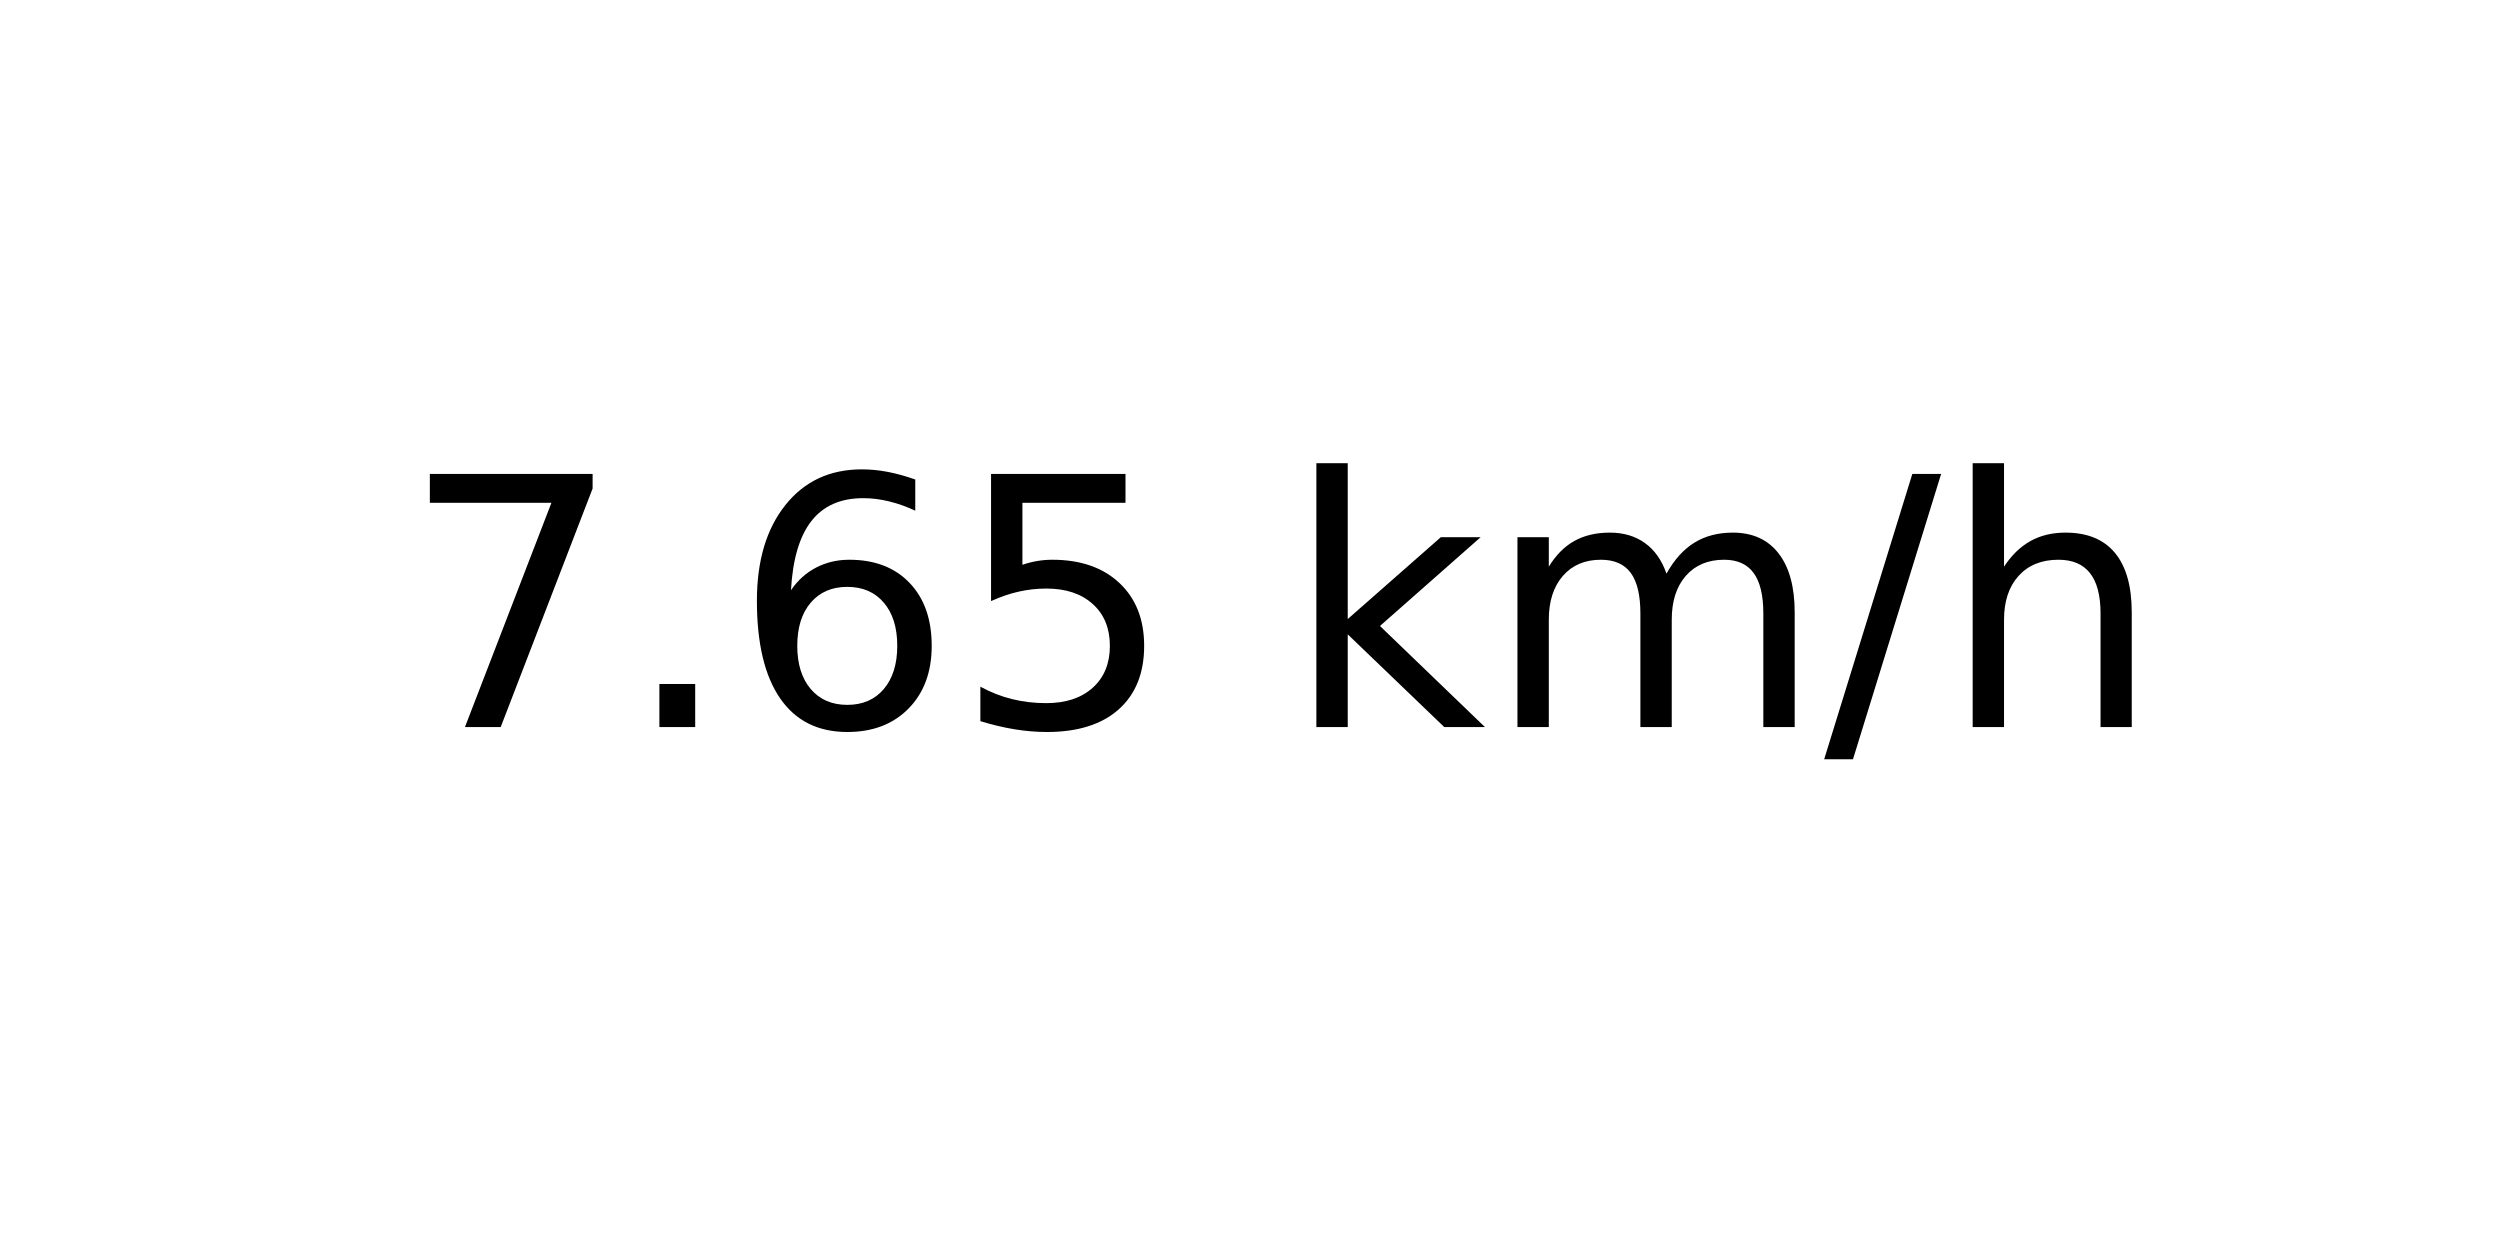
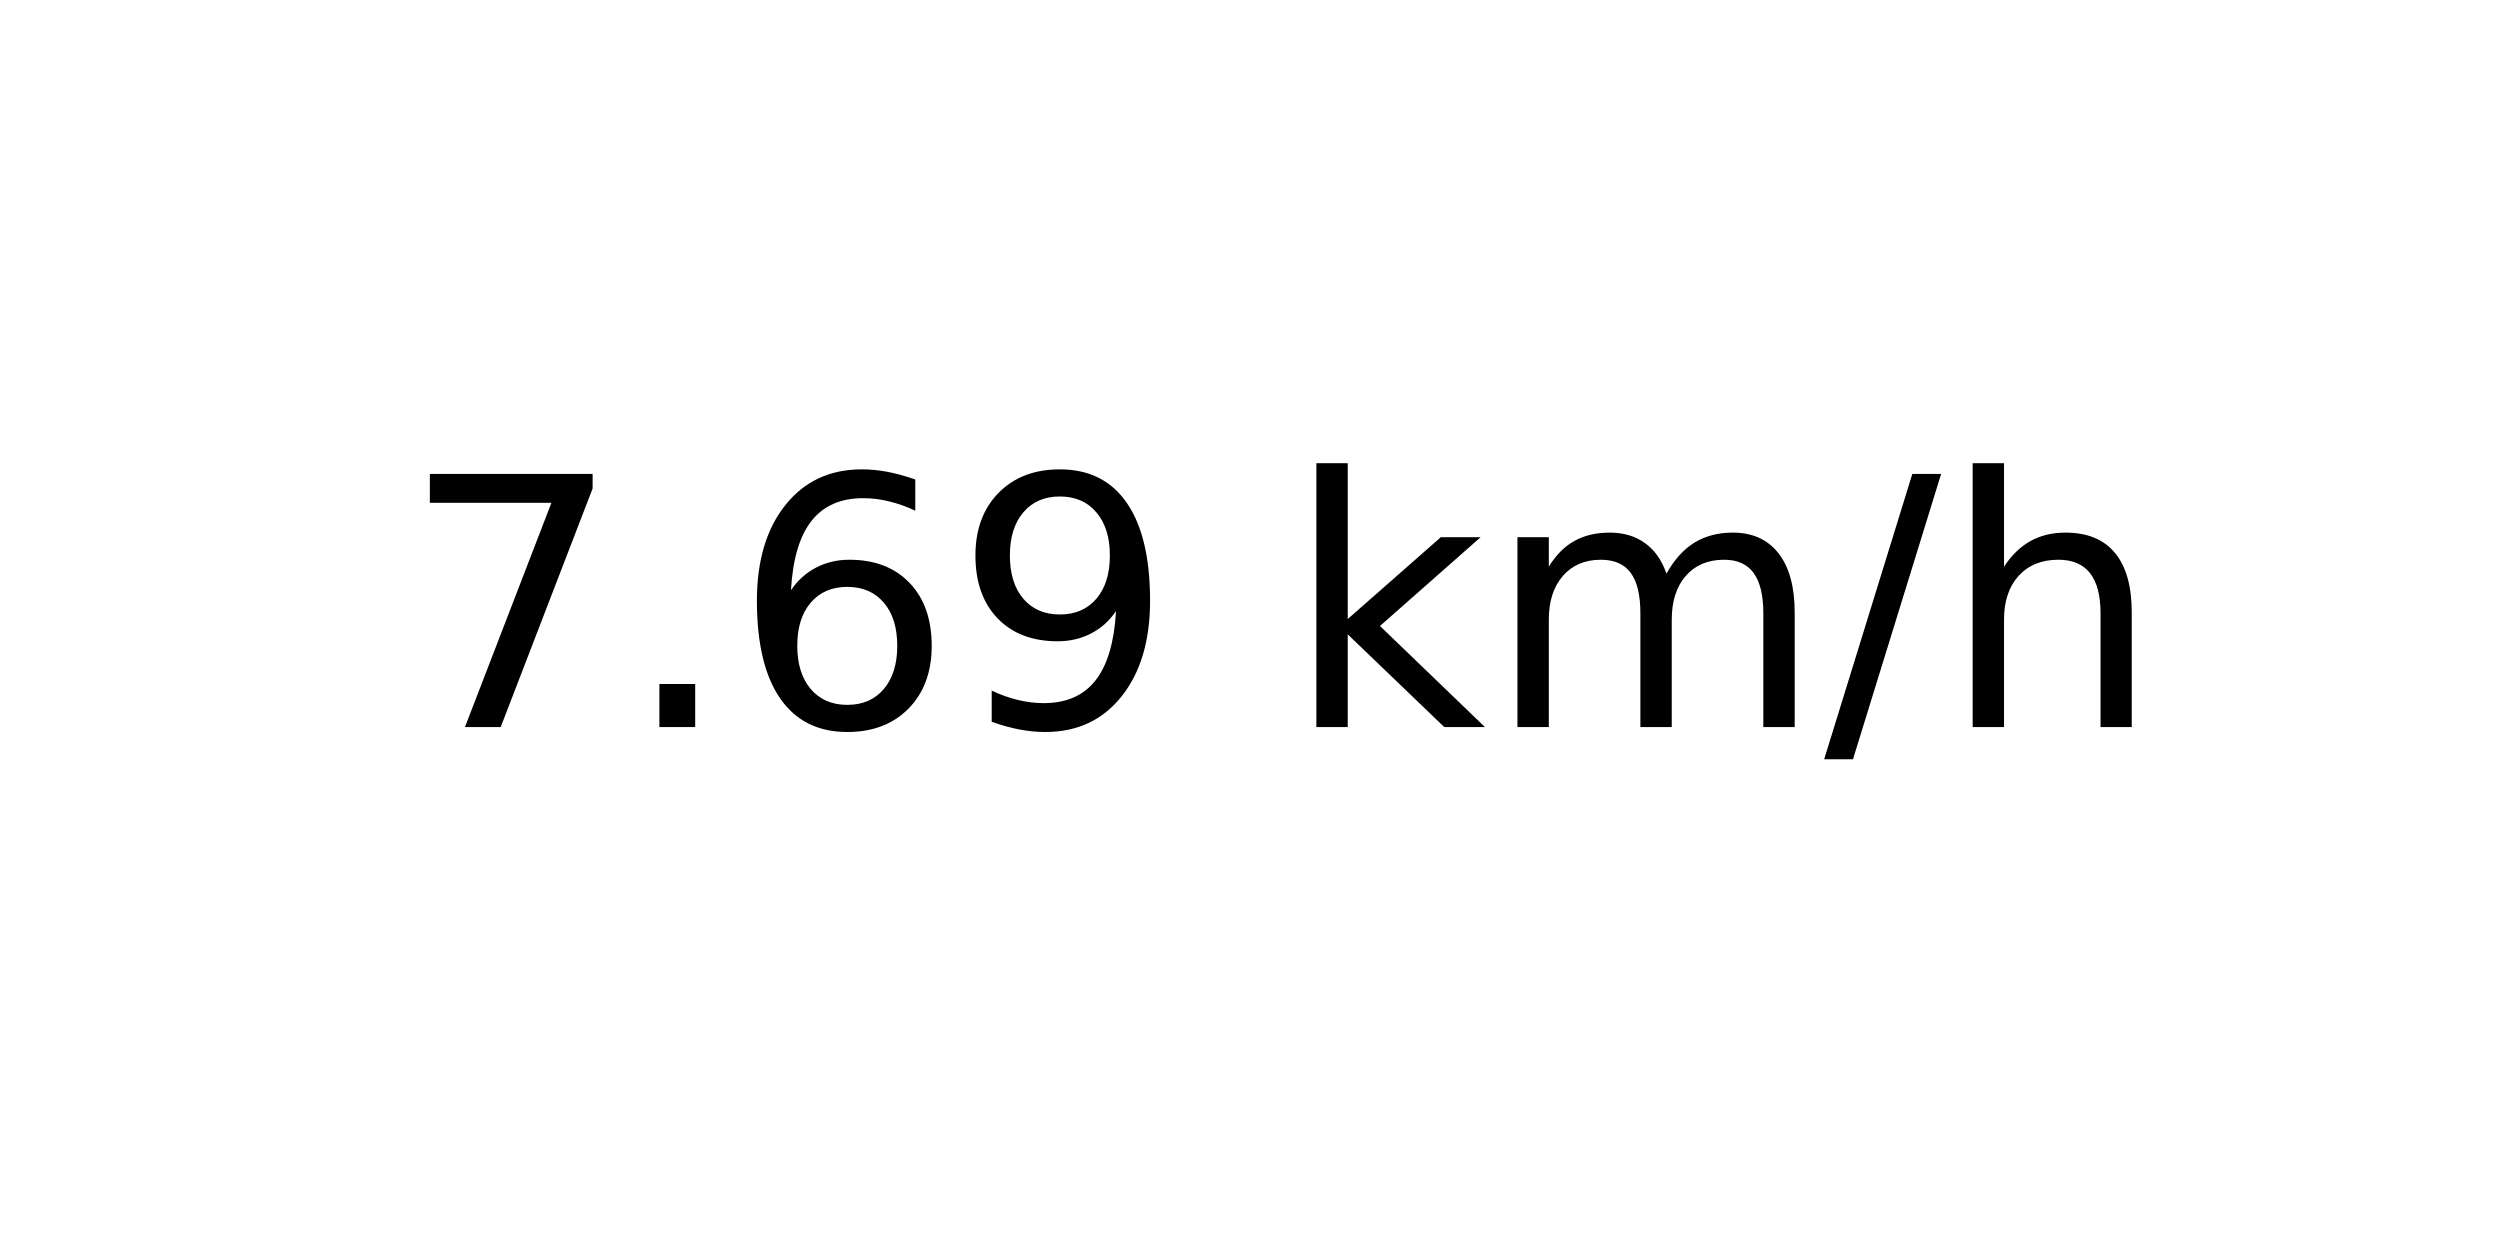
<svg xmlns="http://www.w3.org/2000/svg" xmlns:xlink="http://www.w3.org/1999/xlink" width="72pt" height="36pt" viewBox="0 0 72 36" version="1.1">
  <defs>
    <style type="text/css">*{stroke-linejoin: round; stroke-linecap: butt}</style>
  </defs>
  <g id="figure_1">
    <g id="axes_1">
      <g id="text_1">
        <g transform="translate(11.55937 20.93937) scale(0.1 -0.1)">
          <defs>
            <path id="DejaVuSans-37" d="M 525 4666  L 3525 4666  L 3525 4397  L 1831 0  L 1172 0  L 2766 4134  L 525 4134  L 525 4666  z " transform="scale(0.015625)" />
            <path id="DejaVuSans-2e" d="M 684 794  L 1344 794  L 1344 0  L 684 0  L 684 794  z " transform="scale(0.015625)" />
            <path id="DejaVuSans-36" d="M 2113 2584  Q 1688 2584 1439 2293  Q 1191 2003 1191 1497  Q 1191 994 1439 701  Q 1688 409 2113 409  Q 2538 409 2786 701  Q 3034 994 3034 1497  Q 3034 2003 2786 2293  Q 2538 2584 2113 2584  z M 3366 4563  L 3366 3988  Q 3128 4100 2886 4159  Q 2644 4219 2406 4219  Q 1781 4219 1451 3797  Q 1122 3375 1075 2522  Q 1259 2794 1537 2939  Q 1816 3084 2150 3084  Q 2853 3084 3261 2657  Q 3669 2231 3669 1497  Q 3669 778 3244 343  Q 2819 -91 2113 -91  Q 1303 -91 875 529  Q 447 1150 447 2328  Q 447 3434 972 4092  Q 1497 4750 2381 4750  Q 2619 4750 2861 4703  Q 3103 4656 3366 4563  z " transform="scale(0.015625)" />
-             <path id="DejaVuSans-35" d="M 691 4666  L 3169 4666  L 3169 4134  L 1269 4134  L 1269 2991  Q 1406 3038 1543 3061  Q 1681 3084 1819 3084  Q 2600 3084 3056 2656  Q 3513 2228 3513 1497  Q 3513 744 3044 326  Q 2575 -91 1722 -91  Q 1428 -91 1123 -41  Q 819 9 494 109  L 494 744  Q 775 591 1075 516  Q 1375 441 1709 441  Q 2250 441 2565 725  Q 2881 1009 2881 1497  Q 2881 1984 2565 2268  Q 2250 2553 1709 2553  Q 1456 2553 1204 2497  Q 953 2441 691 2322  L 691 4666  z " transform="scale(0.015625)" />
+             <path id="DejaVuSans-39" d="M 703 97  L 703 672  Q 941 559 1184 500  Q 1428 441 1663 441  Q 2288 441 2617 861  Q 2947 1281 2994 2138  Q 2813 1869 2534 1725  Q 2256 1581 1919 1581  Q 1219 1581 811 2004  Q 403 2428 403 3163  Q 403 3881 828 4315  Q 1253 4750 1959 4750  Q 2769 4750 3195 4129  Q 3622 3509 3622 2328  Q 3622 1225 3098 567  Q 2575 -91 1691 -91  Q 1453 -91 1209 -44  Q 966 3 703 97  z M 1959 2075  Q 2384 2075 2632 2365  Q 2881 2656 2881 3163  Q 2881 3666 2632 3958  Q 2384 4250 1959 4250  Q 1534 4250 1286 3958  Q 1038 3666 1038 3163  Q 1038 2656 1286 2365  Q 1534 2075 1959 2075  z " transform="scale(0.015625)" />
            <path id="DejaVuSans-20" transform="scale(0.015625)" />
            <path id="DejaVuSans-6b" d="M 581 4863  L 1159 4863  L 1159 1991  L 2875 3500  L 3609 3500  L 1753 1863  L 3688 0  L 2938 0  L 1159 1709  L 1159 0  L 581 0  L 581 4863  z " transform="scale(0.015625)" />
            <path id="DejaVuSans-6d" d="M 3328 2828  Q 3544 3216 3844 3400  Q 4144 3584 4550 3584  Q 5097 3584 5394 3201  Q 5691 2819 5691 2113  L 5691 0  L 5113 0  L 5113 2094  Q 5113 2597 4934 2840  Q 4756 3084 4391 3084  Q 3944 3084 3684 2787  Q 3425 2491 3425 1978  L 3425 0  L 2847 0  L 2847 2094  Q 2847 2600 2669 2842  Q 2491 3084 2119 3084  Q 1678 3084 1418 2786  Q 1159 2488 1159 1978  L 1159 0  L 581 0  L 581 3500  L 1159 3500  L 1159 2956  Q 1356 3278 1631 3431  Q 1906 3584 2284 3584  Q 2666 3584 2933 3390  Q 3200 3197 3328 2828  z " transform="scale(0.015625)" />
            <path id="DejaVuSans-2f" d="M 1625 4666  L 2156 4666  L 531 -594  L 0 -594  L 1625 4666  z " transform="scale(0.015625)" />
            <path id="DejaVuSans-68" d="M 3513 2113  L 3513 0  L 2938 0  L 2938 2094  Q 2938 2591 2744 2837  Q 2550 3084 2163 3084  Q 1697 3084 1428 2787  Q 1159 2491 1159 1978  L 1159 0  L 581 0  L 581 4863  L 1159 4863  L 1159 2956  Q 1366 3272 1645 3428  Q 1925 3584 2291 3584  Q 2894 3584 3203 3211  Q 3513 2838 3513 2113  z " transform="scale(0.015625)" />
          </defs>
          <use xlink:href="#DejaVuSans-37" />
          <use xlink:href="#DejaVuSans-2e" x="63.623" />
          <use xlink:href="#DejaVuSans-36" x="95.41" />
-           <use xlink:href="#DejaVuSans-35" x="159.033" />
+           <use xlink:href="#DejaVuSans-39" x="159.033" />
          <use xlink:href="#DejaVuSans-20" x="222.656" />
          <use xlink:href="#DejaVuSans-6b" x="254.443" />
          <use xlink:href="#DejaVuSans-6d" x="312.354" />
          <use xlink:href="#DejaVuSans-2f" x="409.766" />
          <use xlink:href="#DejaVuSans-68" x="443.457" />
        </g>
      </g>
    </g>
  </g>
</svg>
